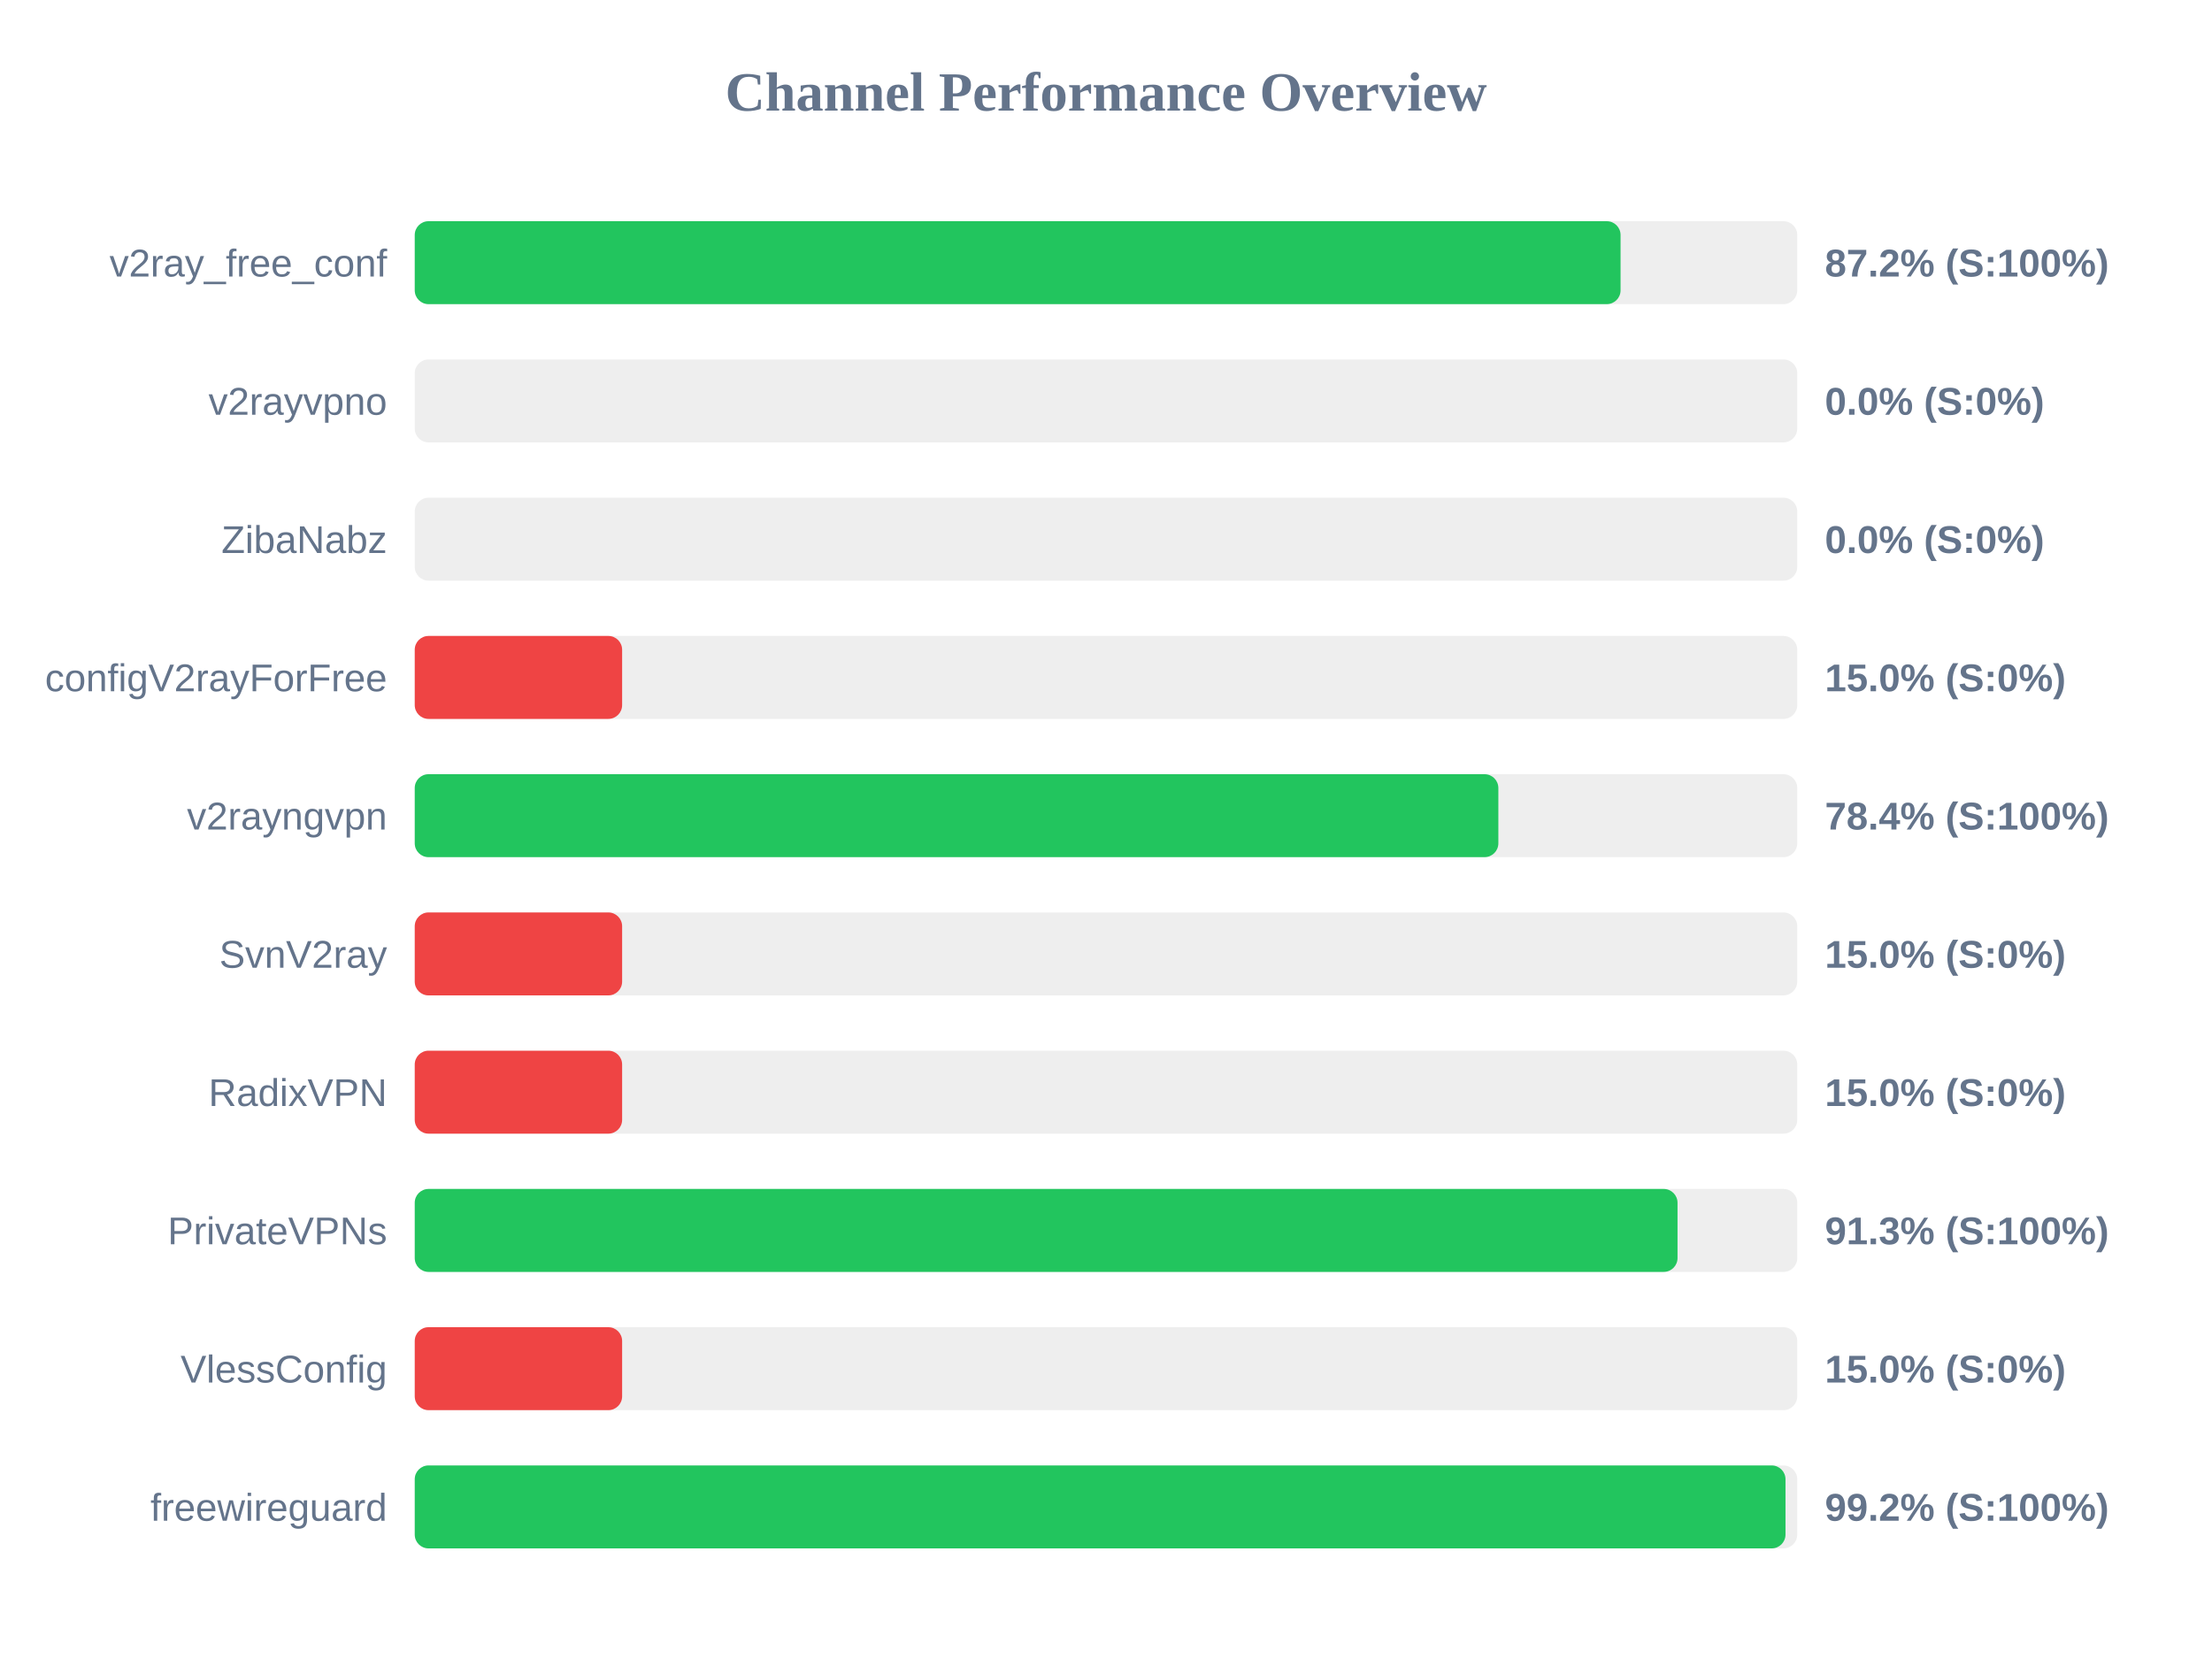
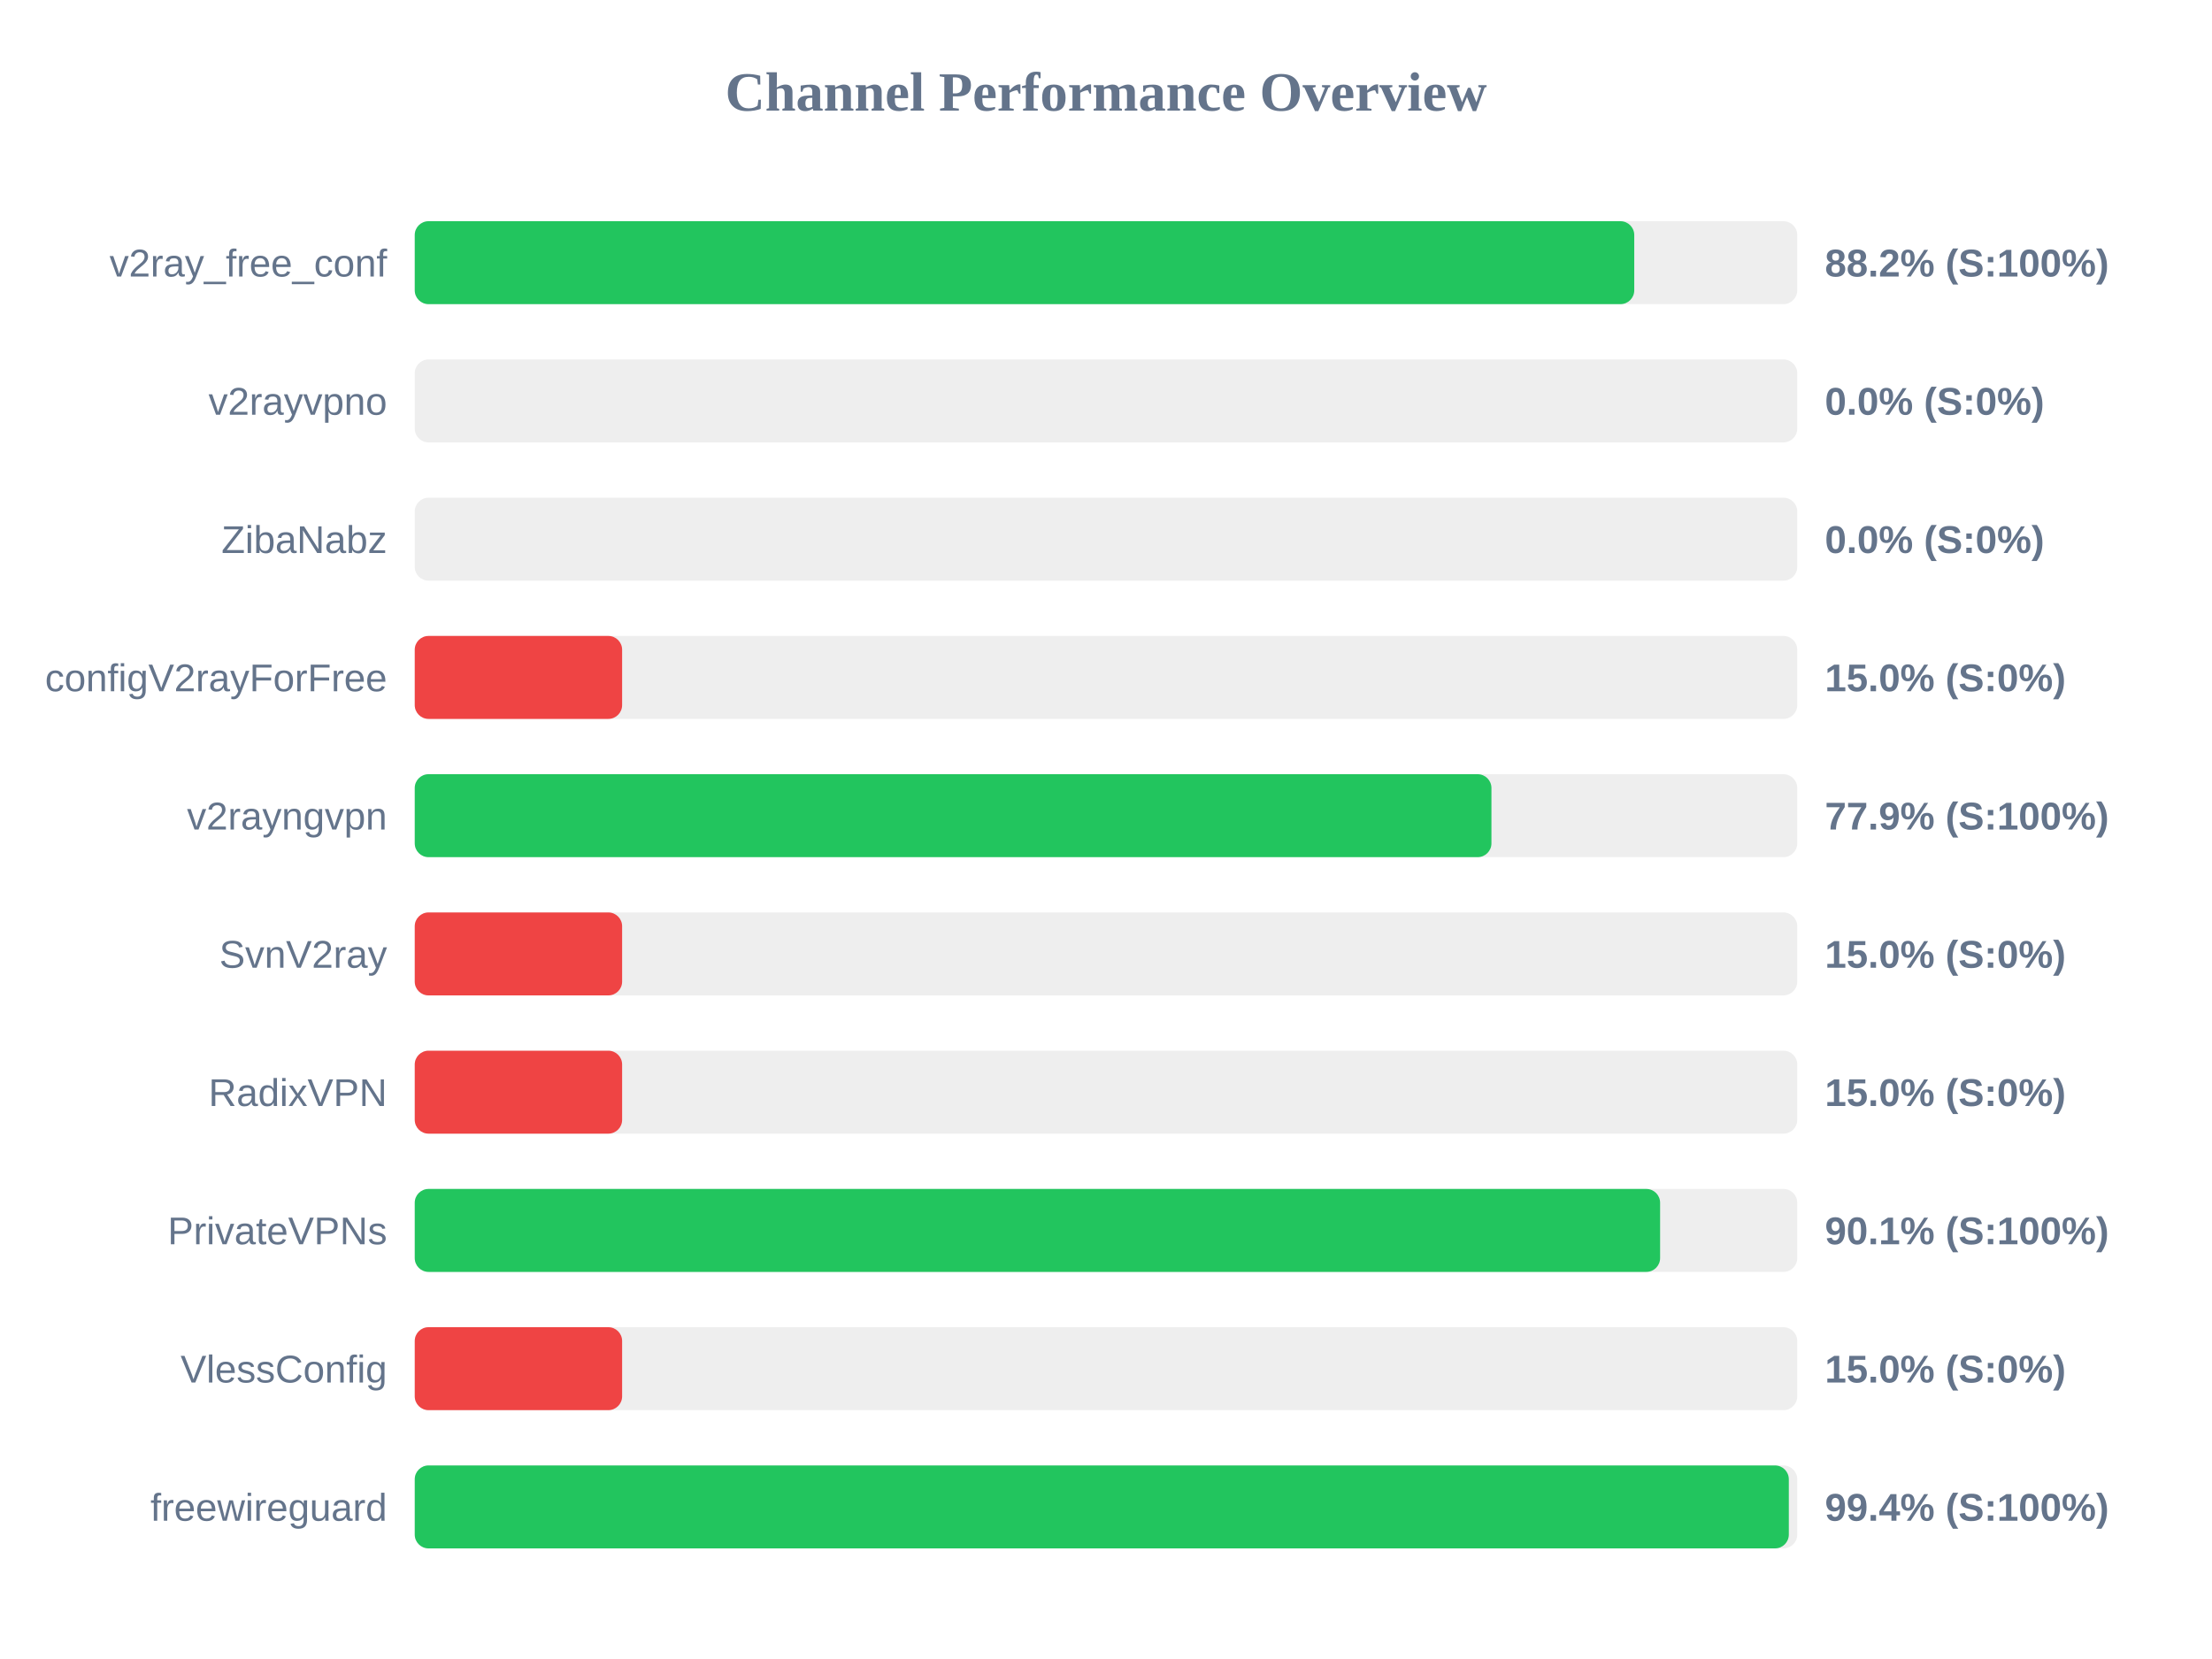
<svg xmlns="http://www.w3.org/2000/svg" width="800" height="600" version="1.1">
  <style>
        .row { font: 14px Arial; fill: #64748b; }
        .score { font: bold 14px Arial; fill: #64748b; }
    </style>
  <text x="400" y="40" text-anchor="middle" font-size="20px" font-weight="bold" fill="#64748b">Channel Performance Overview</text>
  <rect x="150" y="80" width="500" height="30" fill="#eee" rx="5" />
-   <rect x="150" y="80" width="436.1" height="30" fill="#22c55e" rx="5" />
+   <rect x="150" y="80" width="441.05" height="30" fill="#22c55e" rx="5" />
  <text x="140" y="100" text-anchor="end" class="row">v2ray_free_conf</text>
-   <text x="660" y="100" text-anchor="start" class="score">87.2% (S:100%)</text>
+   <text x="660" y="100" text-anchor="start" class="score">88.2% (S:100%)</text>
  <rect x="150" y="130" width="500" height="30" fill="#eee" rx="5" />
  <rect x="150" y="130" width="0.0" height="30" fill="#ef4444" rx="5" />
  <text x="140" y="150" text-anchor="end" class="row">v2rayvpno</text>
  <text x="660" y="150" text-anchor="start" class="score">0.0% (S:0%)</text>
  <rect x="150" y="180" width="500" height="30" fill="#eee" rx="5" />
  <rect x="150" y="180" width="0.0" height="30" fill="#ef4444" rx="5" />
  <text x="140" y="200" text-anchor="end" class="row">ZibaNabz</text>
  <text x="660" y="200" text-anchor="start" class="score">0.0% (S:0%)</text>
  <rect x="150" y="230" width="500" height="30" fill="#eee" rx="5" />
  <rect x="150" y="230" width="75.0" height="30" fill="#ef4444" rx="5" />
  <text x="140" y="250" text-anchor="end" class="row">configV2rayForFree</text>
  <text x="660" y="250" text-anchor="start" class="score">15.0% (S:0%)</text>
  <rect x="150" y="280" width="500" height="30" fill="#eee" rx="5" />
-   <rect x="150" y="280" width="391.9" height="30" fill="#22c55e" rx="5" />
+   <rect x="150" y="280" width="389.4" height="30" fill="#22c55e" rx="5" />
  <text x="140" y="300" text-anchor="end" class="row">v2rayngvpn</text>
-   <text x="660" y="300" text-anchor="start" class="score">78.4% (S:100%)</text>
+   <text x="660" y="300" text-anchor="start" class="score">77.9% (S:100%)</text>
  <rect x="150" y="330" width="500" height="30" fill="#eee" rx="5" />
  <rect x="150" y="330" width="75.0" height="30" fill="#ef4444" rx="5" />
  <text x="140" y="350" text-anchor="end" class="row">SvnV2ray</text>
  <text x="660" y="350" text-anchor="start" class="score">15.0% (S:0%)</text>
  <rect x="150" y="380" width="500" height="30" fill="#eee" rx="5" />
  <rect x="150" y="380" width="75.0" height="30" fill="#ef4444" rx="5" />
  <text x="140" y="400" text-anchor="end" class="row">RadixVPN</text>
  <text x="660" y="400" text-anchor="start" class="score">15.0% (S:0%)</text>
  <rect x="150" y="430" width="500" height="30" fill="#eee" rx="5" />
-   <rect x="150" y="430" width="456.7" height="30" fill="#22c55e" rx="5" />
+   <rect x="150" y="430" width="450.4" height="30" fill="#22c55e" rx="5" />
  <text x="140" y="450" text-anchor="end" class="row">PrivateVPNs</text>
-   <text x="660" y="450" text-anchor="start" class="score">91.3% (S:100%)</text>
+   <text x="660" y="450" text-anchor="start" class="score">90.1% (S:100%)</text>
  <rect x="150" y="480" width="500" height="30" fill="#eee" rx="5" />
  <rect x="150" y="480" width="75.0" height="30" fill="#ef4444" rx="5" />
  <text x="140" y="500" text-anchor="end" class="row">VlessConfig</text>
  <text x="660" y="500" text-anchor="start" class="score">15.0% (S:0%)</text>
  <rect x="150" y="530" width="500" height="30" fill="#eee" rx="5" />
-   <rect x="150" y="530" width="495.75" height="30" fill="#22c55e" rx="5" />
+   <rect x="150" y="530" width="496.95" height="30" fill="#22c55e" rx="5" />
  <text x="140" y="550" text-anchor="end" class="row">freewireguard</text>
-   <text x="660" y="550" text-anchor="start" class="score">99.2% (S:100%)</text>
+   <text x="660" y="550" text-anchor="start" class="score">99.4% (S:100%)</text>
</svg>
